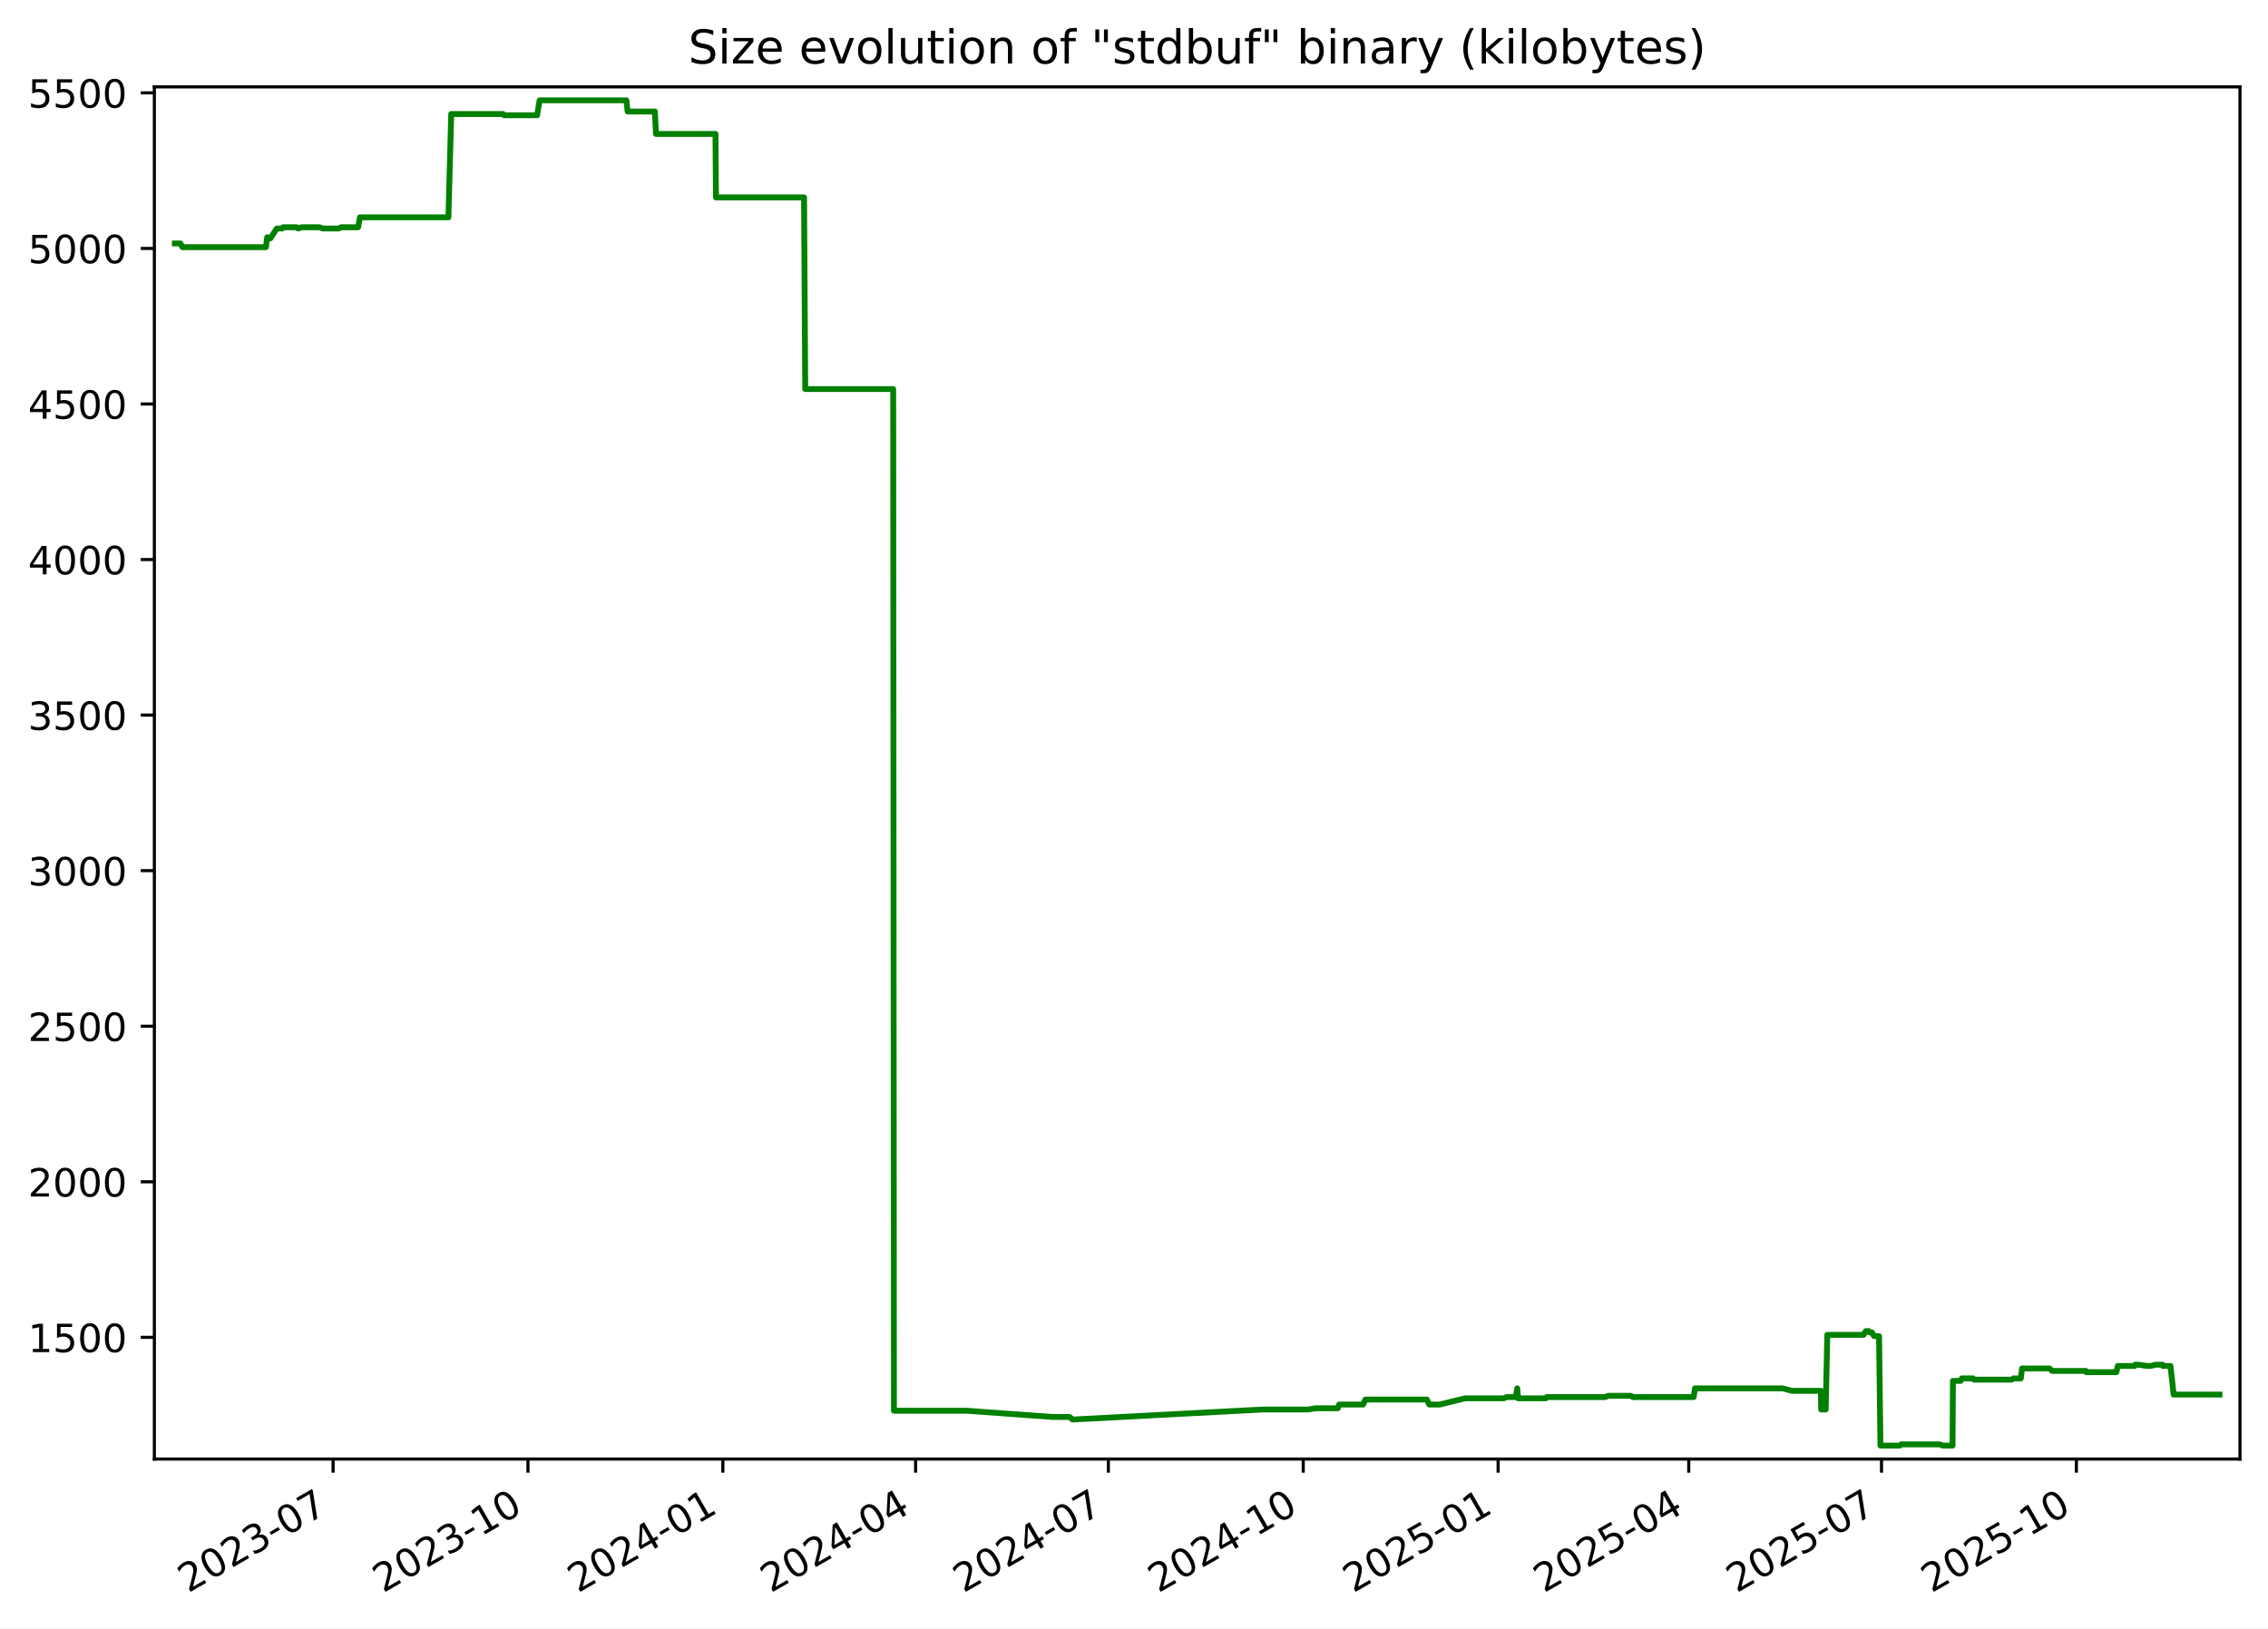
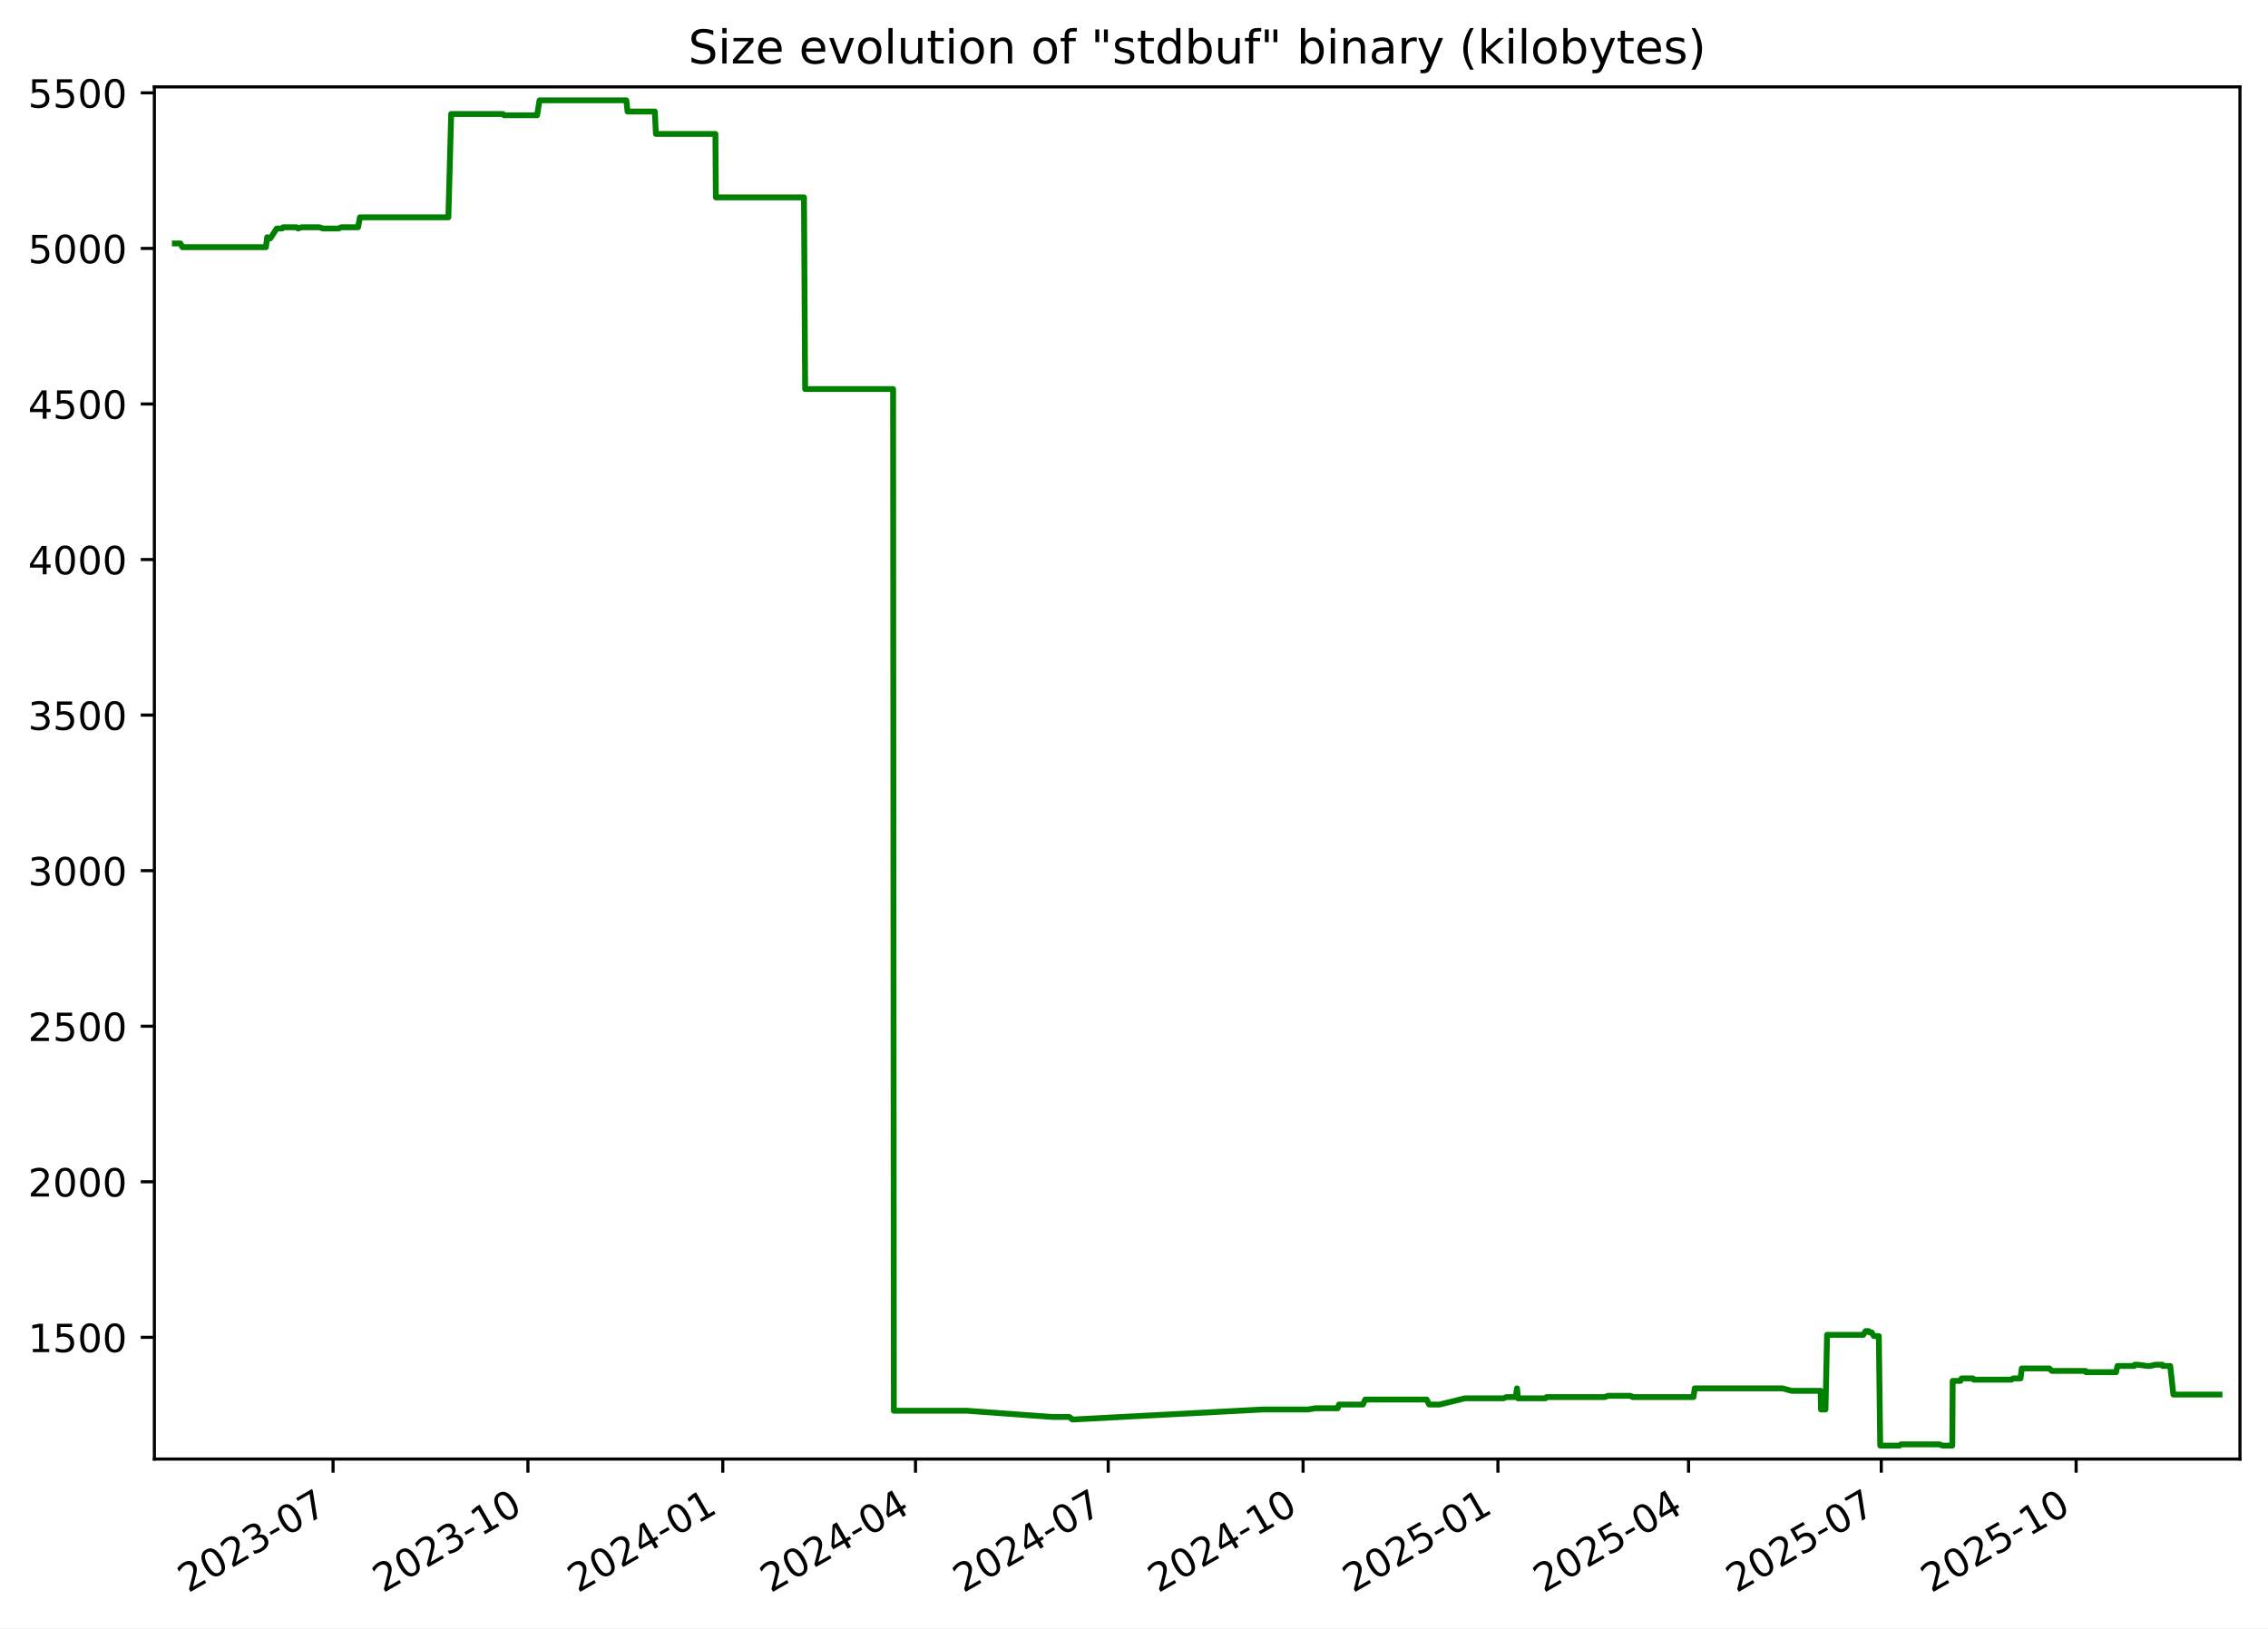
<svg xmlns="http://www.w3.org/2000/svg" xmlns:xlink="http://www.w3.org/1999/xlink" width="582.53pt" height="418.303pt" viewBox="0 0 582.53 418.303" version="1.1">
  <defs>
    <style type="text/css">*{stroke-linejoin: round; stroke-linecap: butt}</style>
  </defs>
  <g id="figure_1">
    <g id="patch_1">
      <path d="M -0 418.303  L 582.53 418.303  L 582.53 0  L -0 0  z " style="fill: #ffffff" />
    </g>
    <g id="axes_1">
      <g id="patch_2">
        <path d="M 39.65 374.83  L 575.33 374.83  L 575.33 22.318  L 39.65 22.318  z " style="fill: #ffffff" />
      </g>
      <g id="matplotlib.axis_1">
        <g id="xtick_1">
          <g id="line2d_1">
            <defs>
-               <path id="mfcc7ca13b1" d="M 0 0  L 0 3.5  " style="stroke: #000000; stroke-width: 0.8" />
+               <path id="meea0f7912a" d="M 0 0  L 0 3.5  " style="stroke: #000000; stroke-width: 0.8" />
            </defs>
            <g>
-               <use xlink:href="#mfcc7ca13b1" x="85.554" y="374.83" style="stroke: #000000; stroke-width: 0.8" />
+               <use xlink:href="#meea0f7912a" x="85.549" y="374.83" style="stroke: #000000; stroke-width: 0.8" />
            </g>
          </g>
          <g id="text_1">
-             <g transform="translate(48.3293 409.302) rotate(-30) scale(0.1 -0.1)">
+             <g transform="translate(48.32377 409.302) rotate(-30) scale(0.1 -0.1)">
              <defs>
                <path id="DejaVuSans-32" d="M 1228 531  L 3431 531  L 3431 0  L 469 0  L 469 531  Q 828 903 1448 1529  Q 2069 2156 2228 2338  Q 2531 2678 2651 2914  Q 2772 3150 2772 3378  Q 2772 3750 2511 3984  Q 2250 4219 1831 4219  Q 1534 4219 1204 4116  Q 875 4013 500 3803  L 500 4441  Q 881 4594 1212 4672  Q 1544 4750 1819 4750  Q 2544 4750 2975 4387  Q 3406 4025 3406 3419  Q 3406 3131 3298 2873  Q 3191 2616 2906 2266  Q 2828 2175 2409 1742  Q 1991 1309 1228 531  z " transform="scale(0.015625)" />
                <path id="DejaVuSans-30" d="M 2034 4250  Q 1547 4250 1301 3770  Q 1056 3291 1056 2328  Q 1056 1369 1301 889  Q 1547 409 2034 409  Q 2525 409 2770 889  Q 3016 1369 3016 2328  Q 3016 3291 2770 3770  Q 2525 4250 2034 4250  z M 2034 4750  Q 2819 4750 3233 4129  Q 3647 3509 3647 2328  Q 3647 1150 3233 529  Q 2819 -91 2034 -91  Q 1250 -91 836 529  Q 422 1150 422 2328  Q 422 3509 836 4129  Q 1250 4750 2034 4750  z " transform="scale(0.015625)" />
                <path id="DejaVuSans-33" d="M 2597 2516  Q 3050 2419 3304 2112  Q 3559 1806 3559 1356  Q 3559 666 3084 287  Q 2609 -91 1734 -91  Q 1441 -91 1130 -33  Q 819 25 488 141  L 488 750  Q 750 597 1062 519  Q 1375 441 1716 441  Q 2309 441 2620 675  Q 2931 909 2931 1356  Q 2931 1769 2642 2001  Q 2353 2234 1838 2234  L 1294 2234  L 1294 2753  L 1863 2753  Q 2328 2753 2575 2939  Q 2822 3125 2822 3475  Q 2822 3834 2567 4026  Q 2313 4219 1838 4219  Q 1578 4219 1281 4162  Q 984 4106 628 3988  L 628 4550  Q 988 4650 1302 4700  Q 1616 4750 1894 4750  Q 2613 4750 3031 4423  Q 3450 4097 3450 3541  Q 3450 3153 3228 2886  Q 3006 2619 2597 2516  z " transform="scale(0.015625)" />
                <path id="DejaVuSans-2d" d="M 313 2009  L 1997 2009  L 1997 1497  L 313 1497  L 313 2009  z " transform="scale(0.015625)" />
                <path id="DejaVuSans-37" d="M 525 4666  L 3525 4666  L 3525 4397  L 1831 0  L 1172 0  L 2766 4134  L 525 4134  L 525 4666  z " transform="scale(0.015625)" />
              </defs>
              <use xlink:href="#DejaVuSans-32" />
              <use xlink:href="#DejaVuSans-30" x="63.623" />
              <use xlink:href="#DejaVuSans-32" x="127.246" />
              <use xlink:href="#DejaVuSans-33" x="190.869" />
              <use xlink:href="#DejaVuSans-2d" x="254.492" />
              <use xlink:href="#DejaVuSans-30" x="290.576" />
              <use xlink:href="#DejaVuSans-37" x="354.199" />
            </g>
          </g>
        </g>
        <g id="xtick_2">
          <g id="line2d_2">
            <g>
-               <use xlink:href="#mfcc7ca13b1" x="135.607" y="374.83" style="stroke: #000000; stroke-width: 0.8" />
+               <use xlink:href="#meea0f7912a" x="135.595" y="374.83" style="stroke: #000000; stroke-width: 0.8" />
            </g>
          </g>
          <g id="text_2">
-             <g transform="translate(98.38266 409.302) rotate(-30) scale(0.1 -0.1)">
+             <g transform="translate(98.37034 409.302) rotate(-30) scale(0.1 -0.1)">
              <defs>
                <path id="DejaVuSans-31" d="M 794 531  L 1825 531  L 1825 4091  L 703 3866  L 703 4441  L 1819 4666  L 2450 4666  L 2450 531  L 3481 531  L 3481 0  L 794 0  L 794 531  z " transform="scale(0.015625)" />
              </defs>
              <use xlink:href="#DejaVuSans-32" />
              <use xlink:href="#DejaVuSans-30" x="63.623" />
              <use xlink:href="#DejaVuSans-32" x="127.246" />
              <use xlink:href="#DejaVuSans-33" x="190.869" />
              <use xlink:href="#DejaVuSans-2d" x="254.492" />
              <use xlink:href="#DejaVuSans-31" x="290.576" />
              <use xlink:href="#DejaVuSans-30" x="354.199" />
            </g>
          </g>
        </g>
        <g id="xtick_3">
          <g id="line2d_3">
            <g>
-               <use xlink:href="#mfcc7ca13b1" x="185.661" y="374.83" style="stroke: #000000; stroke-width: 0.8" />
+               <use xlink:href="#meea0f7912a" x="185.642" y="374.83" style="stroke: #000000; stroke-width: 0.8" />
            </g>
          </g>
          <g id="text_3">
-             <g transform="translate(148.436 409.302) rotate(-30) scale(0.1 -0.1)">
+             <g transform="translate(148.4169 409.302) rotate(-30) scale(0.1 -0.1)">
              <defs>
                <path id="DejaVuSans-34" d="M 2419 4116  L 825 1625  L 2419 1625  L 2419 4116  z M 2253 4666  L 3047 4666  L 3047 1625  L 3713 1625  L 3713 1100  L 3047 1100  L 3047 0  L 2419 0  L 2419 1100  L 313 1100  L 313 1709  L 2253 4666  z " transform="scale(0.015625)" />
              </defs>
              <use xlink:href="#DejaVuSans-32" />
              <use xlink:href="#DejaVuSans-30" x="63.623" />
              <use xlink:href="#DejaVuSans-32" x="127.246" />
              <use xlink:href="#DejaVuSans-34" x="190.869" />
              <use xlink:href="#DejaVuSans-2d" x="254.492" />
              <use xlink:href="#DejaVuSans-30" x="290.576" />
              <use xlink:href="#DejaVuSans-31" x="354.199" />
            </g>
          </g>
        </g>
        <g id="xtick_4">
          <g id="line2d_4">
            <g>
-               <use xlink:href="#mfcc7ca13b1" x="235.17" y="374.83" style="stroke: #000000; stroke-width: 0.8" />
+               <use xlink:href="#meea0f7912a" x="235.144" y="374.83" style="stroke: #000000; stroke-width: 0.8" />
            </g>
          </g>
          <g id="text_4">
-             <g transform="translate(197.9453 409.302) rotate(-30) scale(0.1 -0.1)">
+             <g transform="translate(197.9195 409.302) rotate(-30) scale(0.1 -0.1)">
              <use xlink:href="#DejaVuSans-32" />
              <use xlink:href="#DejaVuSans-30" x="63.623" />
              <use xlink:href="#DejaVuSans-32" x="127.246" />
              <use xlink:href="#DejaVuSans-34" x="190.869" />
              <use xlink:href="#DejaVuSans-2d" x="254.492" />
              <use xlink:href="#DejaVuSans-30" x="290.576" />
              <use xlink:href="#DejaVuSans-34" x="354.199" />
            </g>
          </g>
        </g>
        <g id="xtick_5">
          <g id="line2d_5">
            <g>
-               <use xlink:href="#mfcc7ca13b1" x="284.679" y="374.83" style="stroke: #000000; stroke-width: 0.8" />
+               <use xlink:href="#meea0f7912a" x="284.647" y="374.83" style="stroke: #000000; stroke-width: 0.8" />
            </g>
          </g>
          <g id="text_5">
-             <g transform="translate(247.4546 409.302) rotate(-30) scale(0.1 -0.1)">
+             <g transform="translate(247.4221 409.302) rotate(-30) scale(0.1 -0.1)">
              <use xlink:href="#DejaVuSans-32" />
              <use xlink:href="#DejaVuSans-30" x="63.623" />
              <use xlink:href="#DejaVuSans-32" x="127.246" />
              <use xlink:href="#DejaVuSans-34" x="190.869" />
              <use xlink:href="#DejaVuSans-2d" x="254.492" />
              <use xlink:href="#DejaVuSans-30" x="290.576" />
              <use xlink:href="#DejaVuSans-37" x="354.199" />
            </g>
          </g>
        </g>
        <g id="xtick_6">
          <g id="line2d_6">
            <g>
-               <use xlink:href="#mfcc7ca13b1" x="334.733" y="374.83" style="stroke: #000000; stroke-width: 0.8" />
+               <use xlink:href="#meea0f7912a" x="334.693" y="374.83" style="stroke: #000000; stroke-width: 0.8" />
            </g>
          </g>
          <g id="text_6">
-             <g transform="translate(297.508 409.302) rotate(-30) scale(0.1 -0.1)">
+             <g transform="translate(297.4686 409.302) rotate(-30) scale(0.1 -0.1)">
              <use xlink:href="#DejaVuSans-32" />
              <use xlink:href="#DejaVuSans-30" x="63.623" />
              <use xlink:href="#DejaVuSans-32" x="127.246" />
              <use xlink:href="#DejaVuSans-34" x="190.869" />
              <use xlink:href="#DejaVuSans-2d" x="254.492" />
              <use xlink:href="#DejaVuSans-31" x="290.576" />
              <use xlink:href="#DejaVuSans-30" x="354.199" />
            </g>
          </g>
        </g>
        <g id="xtick_7">
          <g id="line2d_7">
            <g>
-               <use xlink:href="#mfcc7ca13b1" x="384.786" y="374.83" style="stroke: #000000; stroke-width: 0.8" />
+               <use xlink:href="#meea0f7912a" x="384.74" y="374.83" style="stroke: #000000; stroke-width: 0.8" />
            </g>
          </g>
          <g id="text_7">
-             <g transform="translate(347.5614 409.302) rotate(-30) scale(0.1 -0.1)">
+             <g transform="translate(347.5152 409.302) rotate(-30) scale(0.1 -0.1)">
              <defs>
                <path id="DejaVuSans-35" d="M 691 4666  L 3169 4666  L 3169 4134  L 1269 4134  L 1269 2991  Q 1406 3038 1543 3061  Q 1681 3084 1819 3084  Q 2600 3084 3056 2656  Q 3513 2228 3513 1497  Q 3513 744 3044 326  Q 2575 -91 1722 -91  Q 1428 -91 1123 -41  Q 819 9 494 109  L 494 744  Q 775 591 1075 516  Q 1375 441 1709 441  Q 2250 441 2565 725  Q 2881 1009 2881 1497  Q 2881 1984 2565 2268  Q 2250 2553 1709 2553  Q 1456 2553 1204 2497  Q 953 2441 691 2322  L 691 4666  z " transform="scale(0.015625)" />
              </defs>
              <use xlink:href="#DejaVuSans-32" />
              <use xlink:href="#DejaVuSans-30" x="63.623" />
              <use xlink:href="#DejaVuSans-32" x="127.246" />
              <use xlink:href="#DejaVuSans-35" x="190.869" />
              <use xlink:href="#DejaVuSans-2d" x="254.492" />
              <use xlink:href="#DejaVuSans-30" x="290.576" />
              <use xlink:href="#DejaVuSans-31" x="354.199" />
            </g>
          </g>
        </g>
        <g id="xtick_8">
          <g id="line2d_8">
            <g>
-               <use xlink:href="#mfcc7ca13b1" x="433.751" y="374.83" style="stroke: #000000; stroke-width: 0.8" />
+               <use xlink:href="#meea0f7912a" x="433.699" y="374.83" style="stroke: #000000; stroke-width: 0.8" />
            </g>
          </g>
          <g id="text_8">
-             <g transform="translate(396.5266 409.302) rotate(-30) scale(0.1 -0.1)">
+             <g transform="translate(396.4738 409.302) rotate(-30) scale(0.1 -0.1)">
              <use xlink:href="#DejaVuSans-32" />
              <use xlink:href="#DejaVuSans-30" x="63.623" />
              <use xlink:href="#DejaVuSans-32" x="127.246" />
              <use xlink:href="#DejaVuSans-35" x="190.869" />
              <use xlink:href="#DejaVuSans-2d" x="254.492" />
              <use xlink:href="#DejaVuSans-30" x="290.576" />
              <use xlink:href="#DejaVuSans-34" x="354.199" />
            </g>
          </g>
        </g>
        <g id="xtick_9">
          <g id="line2d_9">
            <g>
-               <use xlink:href="#mfcc7ca13b1" x="483.261" y="374.83" style="stroke: #000000; stroke-width: 0.8" />
+               <use xlink:href="#meea0f7912a" x="483.201" y="374.83" style="stroke: #000000; stroke-width: 0.8" />
            </g>
          </g>
          <g id="text_9">
-             <g transform="translate(446.0359 409.302) rotate(-30) scale(0.1 -0.1)">
+             <g transform="translate(445.9764 409.302) rotate(-30) scale(0.1 -0.1)">
              <use xlink:href="#DejaVuSans-32" />
              <use xlink:href="#DejaVuSans-30" x="63.623" />
              <use xlink:href="#DejaVuSans-32" x="127.246" />
              <use xlink:href="#DejaVuSans-35" x="190.869" />
              <use xlink:href="#DejaVuSans-2d" x="254.492" />
              <use xlink:href="#DejaVuSans-30" x="290.576" />
              <use xlink:href="#DejaVuSans-37" x="354.199" />
            </g>
          </g>
        </g>
        <g id="xtick_10">
          <g id="line2d_10">
            <g>
-               <use xlink:href="#mfcc7ca13b1" x="533.314" y="374.83" style="stroke: #000000; stroke-width: 0.8" />
+               <use xlink:href="#meea0f7912a" x="533.248" y="374.83" style="stroke: #000000; stroke-width: 0.8" />
            </g>
          </g>
          <g id="text_10">
-             <g transform="translate(496.0893 409.302) rotate(-30) scale(0.1 -0.1)">
+             <g transform="translate(496.023 409.302) rotate(-30) scale(0.1 -0.1)">
              <use xlink:href="#DejaVuSans-32" />
              <use xlink:href="#DejaVuSans-30" x="63.623" />
              <use xlink:href="#DejaVuSans-32" x="127.246" />
              <use xlink:href="#DejaVuSans-35" x="190.869" />
              <use xlink:href="#DejaVuSans-2d" x="254.492" />
              <use xlink:href="#DejaVuSans-31" x="290.576" />
              <use xlink:href="#DejaVuSans-30" x="354.199" />
            </g>
          </g>
        </g>
      </g>
      <g id="matplotlib.axis_2">
        <g id="ytick_1">
          <g id="line2d_11">
            <defs>
-               <path id="m0107648652" d="M 0 0  L -3.5 0  " style="stroke: #000000; stroke-width: 0.8" />
+               <path id="madf8f9ac7b" d="M 0 0  L -3.5 0  " style="stroke: #000000; stroke-width: 0.8" />
            </defs>
            <g>
-               <use xlink:href="#m0107648652" x="39.65" y="343.56" style="stroke: #000000; stroke-width: 0.8" />
+               <use xlink:href="#madf8f9ac7b" x="39.65" y="343.56" style="stroke: #000000; stroke-width: 0.8" />
            </g>
          </g>
          <g id="text_11">
            <g transform="translate(7.2 347.3591) scale(0.1 -0.1)">
              <use xlink:href="#DejaVuSans-31" />
              <use xlink:href="#DejaVuSans-35" x="63.623" />
              <use xlink:href="#DejaVuSans-30" x="127.246" />
              <use xlink:href="#DejaVuSans-30" x="190.869" />
            </g>
          </g>
        </g>
        <g id="ytick_2">
          <g id="line2d_12">
            <g>
-               <use xlink:href="#m0107648652" x="39.65" y="303.597" style="stroke: #000000; stroke-width: 0.8" />
+               <use xlink:href="#madf8f9ac7b" x="39.65" y="303.597" style="stroke: #000000; stroke-width: 0.8" />
            </g>
          </g>
          <g id="text_12">
            <g transform="translate(7.2 307.3961) scale(0.1 -0.1)">
              <use xlink:href="#DejaVuSans-32" />
              <use xlink:href="#DejaVuSans-30" x="63.623" />
              <use xlink:href="#DejaVuSans-30" x="127.246" />
              <use xlink:href="#DejaVuSans-30" x="190.869" />
            </g>
          </g>
        </g>
        <g id="ytick_3">
          <g id="line2d_13">
            <g>
-               <use xlink:href="#m0107648652" x="39.65" y="263.634" style="stroke: #000000; stroke-width: 0.8" />
+               <use xlink:href="#madf8f9ac7b" x="39.65" y="263.634" style="stroke: #000000; stroke-width: 0.8" />
            </g>
          </g>
          <g id="text_13">
            <g transform="translate(7.2 267.4331) scale(0.1 -0.1)">
              <use xlink:href="#DejaVuSans-32" />
              <use xlink:href="#DejaVuSans-35" x="63.623" />
              <use xlink:href="#DejaVuSans-30" x="127.246" />
              <use xlink:href="#DejaVuSans-30" x="190.869" />
            </g>
          </g>
        </g>
        <g id="ytick_4">
          <g id="line2d_14">
            <g>
-               <use xlink:href="#m0107648652" x="39.65" y="223.671" style="stroke: #000000; stroke-width: 0.8" />
+               <use xlink:href="#madf8f9ac7b" x="39.65" y="223.671" style="stroke: #000000; stroke-width: 0.8" />
            </g>
          </g>
          <g id="text_14">
            <g transform="translate(7.2 227.4701) scale(0.1 -0.1)">
              <use xlink:href="#DejaVuSans-33" />
              <use xlink:href="#DejaVuSans-30" x="63.623" />
              <use xlink:href="#DejaVuSans-30" x="127.246" />
              <use xlink:href="#DejaVuSans-30" x="190.869" />
            </g>
          </g>
        </g>
        <g id="ytick_5">
          <g id="line2d_15">
            <g>
-               <use xlink:href="#m0107648652" x="39.65" y="183.708" style="stroke: #000000; stroke-width: 0.8" />
+               <use xlink:href="#madf8f9ac7b" x="39.65" y="183.708" style="stroke: #000000; stroke-width: 0.8" />
            </g>
          </g>
          <g id="text_15">
            <g transform="translate(7.2 187.5071) scale(0.1 -0.1)">
              <use xlink:href="#DejaVuSans-33" />
              <use xlink:href="#DejaVuSans-35" x="63.623" />
              <use xlink:href="#DejaVuSans-30" x="127.246" />
              <use xlink:href="#DejaVuSans-30" x="190.869" />
            </g>
          </g>
        </g>
        <g id="ytick_6">
          <g id="line2d_16">
            <g>
-               <use xlink:href="#m0107648652" x="39.65" y="143.745" style="stroke: #000000; stroke-width: 0.8" />
+               <use xlink:href="#madf8f9ac7b" x="39.65" y="143.745" style="stroke: #000000; stroke-width: 0.8" />
            </g>
          </g>
          <g id="text_16">
            <g transform="translate(7.2 147.5441) scale(0.1 -0.1)">
              <use xlink:href="#DejaVuSans-34" />
              <use xlink:href="#DejaVuSans-30" x="63.623" />
              <use xlink:href="#DejaVuSans-30" x="127.246" />
              <use xlink:href="#DejaVuSans-30" x="190.869" />
            </g>
          </g>
        </g>
        <g id="ytick_7">
          <g id="line2d_17">
            <g>
-               <use xlink:href="#m0107648652" x="39.65" y="103.782" style="stroke: #000000; stroke-width: 0.8" />
+               <use xlink:href="#madf8f9ac7b" x="39.65" y="103.782" style="stroke: #000000; stroke-width: 0.8" />
            </g>
          </g>
          <g id="text_17">
            <g transform="translate(7.2 107.5811) scale(0.1 -0.1)">
              <use xlink:href="#DejaVuSans-34" />
              <use xlink:href="#DejaVuSans-35" x="63.623" />
              <use xlink:href="#DejaVuSans-30" x="127.246" />
              <use xlink:href="#DejaVuSans-30" x="190.869" />
            </g>
          </g>
        </g>
        <g id="ytick_8">
          <g id="line2d_18">
            <g>
-               <use xlink:href="#m0107648652" x="39.65" y="63.819" style="stroke: #000000; stroke-width: 0.8" />
+               <use xlink:href="#madf8f9ac7b" x="39.65" y="63.819" style="stroke: #000000; stroke-width: 0.8" />
            </g>
          </g>
          <g id="text_18">
            <g transform="translate(7.2 67.61812) scale(0.1 -0.1)">
              <use xlink:href="#DejaVuSans-35" />
              <use xlink:href="#DejaVuSans-30" x="63.623" />
              <use xlink:href="#DejaVuSans-30" x="127.246" />
              <use xlink:href="#DejaVuSans-30" x="190.869" />
            </g>
          </g>
        </g>
        <g id="ytick_9">
          <g id="line2d_19">
            <g>
-               <use xlink:href="#m0107648652" x="39.65" y="23.856" style="stroke: #000000; stroke-width: 0.8" />
+               <use xlink:href="#madf8f9ac7b" x="39.65" y="23.856" style="stroke: #000000; stroke-width: 0.8" />
            </g>
          </g>
          <g id="text_19">
            <g transform="translate(7.2 27.65512) scale(0.1 -0.1)">
              <use xlink:href="#DejaVuSans-35" />
              <use xlink:href="#DejaVuSans-35" x="63.623" />
              <use xlink:href="#DejaVuSans-30" x="127.246" />
              <use xlink:href="#DejaVuSans-30" x="190.869" />
            </g>
          </g>
        </g>
      </g>
      <g id="line2d_20">
-         <path d="M 44.902 62.54  L 46.342 62.54  L 46.846 63.499  L 68.304 63.499  L 68.622 60.942  L 69.207 61.261  L 69.4 61.261  L 71.095 58.704  L 72.453 58.704  L 72.708 58.384  L 76.187 58.384  L 76.579 58.704  L 77.417 58.384  L 82.041 58.384  L 82.944 58.704  L 86.98 58.704  L 87.611 58.384  L 91.979 58.384  L 92.453 55.826  L 115.177 55.826  L 115.894 29.291  L 129.196 29.291  L 129.502 29.611  L 137.963 29.611  L 138.594 25.774  L 160.889 25.774  L 161.2 28.651  L 168.209 28.651  L 168.484 34.406  L 183.773 34.406  L 183.89 50.711  L 206.517 50.711  L 206.823 99.945  L 229.414 99.945  L 229.607 362.422  L 248.38 362.422  L 270.431 364.021  L 274.699 364.021  L 275.465 364.66  L 275.797 364.66  L 324.3 362.103  L 335.987 362.103  L 337.835 361.783  L 343.632 361.783  L 343.948 360.824  L 350.107 360.824  L 350.695 359.545  L 366.48 359.545  L 367.118 360.824  L 369.797 360.824  L 376.298 359.225  L 386.232 359.225  L 386.947 358.906  L 389.332 358.906  L 389.695 356.668  L 389.923 359.225  L 396.984 359.225  L 397.275 358.906  L 412.276 358.906  L 413.031 358.586  L 418.865 358.586  L 419.377 358.906  L 435.024 358.906  L 435.344 356.668  L 457.866 356.668  L 460.243 357.307  L 467.686 357.307  L 467.77 362.103  L 468.925 362.103  L 469.338 342.92  L 478.658 342.92  L 479.233 341.961  L 479.982 341.961  L 480.192 342.281  L 480.797 342.281  L 481.353 343.24  L 482.634 343.24  L 482.987 371.374  L 487.946 371.374  L 488.32 371.054  L 498.23 371.054  L 498.954 371.374  L 501.507 371.374  L 501.604 354.75  L 503.596 354.75  L 503.883 354.11  L 506.802 354.11  L 506.988 354.43  L 516.722 354.43  L 517.134 354.11  L 519.034 354.11  L 519.357 351.552  L 526.418 351.552  L 527.093 352.192  L 535.765 352.192  L 535.849 352.512  L 543.587 352.512  L 543.94 350.913  L 548.289 350.913  L 548.372 350.593  L 549.178 350.593  L 551.498 350.913  L 552.337 350.913  L 553.715 350.593  L 555.454 350.593  L 555.537 350.913  L 557.483 350.913  L 558.297 358.266  L 570.078 358.266  L 570.078 358.266  " clip-path="url(#pa557bd3a17)" style="fill: none; stroke: #008000; stroke-width: 1.5; stroke-linecap: square" />
+         <path d="M 44.902 62.54  L 46.342 62.54  L 46.846 63.499  L 68.3 63.499  L 68.619 60.942  L 69.203 61.261  L 69.396 61.261  L 71.092 58.704  L 72.449 58.704  L 72.704 58.384  L 76.183 58.384  L 76.575 58.704  L 77.412 58.384  L 82.036 58.384  L 82.939 58.704  L 86.974 58.704  L 87.605 58.384  L 91.973 58.384  L 92.447 55.826  L 115.168 55.826  L 115.884 29.291  L 129.184 29.291  L 129.49 29.611  L 137.951 29.611  L 138.582 25.774  L 160.873 25.774  L 161.185 28.651  L 168.193 28.651  L 168.467 34.406  L 183.754 34.406  L 183.871 50.711  L 206.496 50.711  L 206.801 99.945  L 229.389 99.945  L 229.582 362.422  L 248.353 362.422  L 270.401 364.021  L 274.668 364.021  L 275.434 364.66  L 275.765 364.66  L 324.262 362.103  L 335.947 362.103  L 337.795 361.783  L 343.591 361.783  L 343.908 360.824  L 350.066 360.824  L 350.654 359.545  L 366.436 359.545  L 367.075 360.824  L 369.753 360.824  L 376.253 359.225  L 386.186 359.225  L 386.901 358.906  L 389.285 358.906  L 389.648 356.668  L 389.876 359.225  L 396.936 359.225  L 397.227 358.906  L 412.227 358.906  L 412.981 358.586  L 418.814 358.586  L 419.326 358.906  L 434.971 358.906  L 435.291 356.668  L 457.81 356.668  L 460.187 357.307  L 467.628 357.307  L 467.713 362.103  L 468.868 362.103  L 469.281 342.92  L 478.599 342.92  L 479.174 341.961  L 479.923 341.961  L 480.133 342.281  L 480.738 342.281  L 481.294 343.24  L 482.574 343.24  L 482.927 371.374  L 487.886 371.374  L 488.26 371.054  L 498.168 371.054  L 498.892 371.374  L 501.445 371.374  L 501.542 354.75  L 503.534 354.75  L 503.821 354.11  L 506.739 354.11  L 506.925 354.43  L 516.658 354.43  L 517.07 354.11  L 518.969 354.11  L 519.293 351.552  L 526.352 351.552  L 527.027 352.192  L 535.698 352.192  L 535.782 352.512  L 543.52 352.512  L 543.872 350.913  L 548.221 350.913  L 548.303 350.593  L 549.11 350.593  L 551.429 350.913  L 552.268 350.913  L 553.646 350.593  L 555.384 350.593  L 555.468 350.913  L 557.413 350.913  L 558.227 358.266  L 570.078 358.266  L 570.078 358.266  " clip-path="url(#pf133199261)" style="fill: none; stroke: #008000; stroke-width: 1.5; stroke-linecap: square" />
      </g>
      <g id="patch_3">
        <path d="M 39.65 374.83  L 39.65 22.318  " style="fill: none; stroke: #000000; stroke-width: 0.8; stroke-linejoin: miter; stroke-linecap: square" />
      </g>
      <g id="patch_4">
        <path d="M 575.33 374.83  L 575.33 22.318  " style="fill: none; stroke: #000000; stroke-width: 0.8; stroke-linejoin: miter; stroke-linecap: square" />
      </g>
      <g id="patch_5">
        <path d="M 39.65 374.83  L 575.33 374.83  " style="fill: none; stroke: #000000; stroke-width: 0.8; stroke-linejoin: miter; stroke-linecap: square" />
      </g>
      <g id="patch_6">
        <path d="M 39.65 22.318  L 575.33 22.318  " style="fill: none; stroke: #000000; stroke-width: 0.8; stroke-linejoin: miter; stroke-linecap: square" />
      </g>
      <g id="text_20">
        <g transform="translate(176.7837 16.31812) scale(0.12 -0.12)">
          <defs>
            <path id="DejaVuSans-53" d="M 3425 4513  L 3425 3897  Q 3066 4069 2747 4153  Q 2428 4238 2131 4238  Q 1616 4238 1336 4038  Q 1056 3838 1056 3469  Q 1056 3159 1242 3001  Q 1428 2844 1947 2747  L 2328 2669  Q 3034 2534 3370 2195  Q 3706 1856 3706 1288  Q 3706 609 3251 259  Q 2797 -91 1919 -91  Q 1588 -91 1214 -16  Q 841 59 441 206  L 441 856  Q 825 641 1194 531  Q 1563 422 1919 422  Q 2459 422 2753 634  Q 3047 847 3047 1241  Q 3047 1584 2836 1778  Q 2625 1972 2144 2069  L 1759 2144  Q 1053 2284 737 2584  Q 422 2884 422 3419  Q 422 4038 858 4394  Q 1294 4750 2059 4750  Q 2388 4750 2728 4690  Q 3069 4631 3425 4513  z " transform="scale(0.015625)" />
            <path id="DejaVuSans-69" d="M 603 3500  L 1178 3500  L 1178 0  L 603 0  L 603 3500  z M 603 4863  L 1178 4863  L 1178 4134  L 603 4134  L 603 4863  z " transform="scale(0.015625)" />
            <path id="DejaVuSans-7a" d="M 353 3500  L 3084 3500  L 3084 2975  L 922 459  L 3084 459  L 3084 0  L 275 0  L 275 525  L 2438 3041  L 353 3041  L 353 3500  z " transform="scale(0.015625)" />
            <path id="DejaVuSans-65" d="M 3597 1894  L 3597 1613  L 953 1613  Q 991 1019 1311 708  Q 1631 397 2203 397  Q 2534 397 2845 478  Q 3156 559 3463 722  L 3463 178  Q 3153 47 2828 -22  Q 2503 -91 2169 -91  Q 1331 -91 842 396  Q 353 884 353 1716  Q 353 2575 817 3079  Q 1281 3584 2069 3584  Q 2775 3584 3186 3129  Q 3597 2675 3597 1894  z M 3022 2063  Q 3016 2534 2758 2815  Q 2500 3097 2075 3097  Q 1594 3097 1305 2825  Q 1016 2553 972 2059  L 3022 2063  z " transform="scale(0.015625)" />
            <path id="DejaVuSans-20" transform="scale(0.015625)" />
            <path id="DejaVuSans-76" d="M 191 3500  L 800 3500  L 1894 563  L 2988 3500  L 3597 3500  L 2284 0  L 1503 0  L 191 3500  z " transform="scale(0.015625)" />
            <path id="DejaVuSans-6f" d="M 1959 3097  Q 1497 3097 1228 2736  Q 959 2375 959 1747  Q 959 1119 1226 758  Q 1494 397 1959 397  Q 2419 397 2687 759  Q 2956 1122 2956 1747  Q 2956 2369 2687 2733  Q 2419 3097 1959 3097  z M 1959 3584  Q 2709 3584 3137 3096  Q 3566 2609 3566 1747  Q 3566 888 3137 398  Q 2709 -91 1959 -91  Q 1206 -91 779 398  Q 353 888 353 1747  Q 353 2609 779 3096  Q 1206 3584 1959 3584  z " transform="scale(0.015625)" />
            <path id="DejaVuSans-6c" d="M 603 4863  L 1178 4863  L 1178 0  L 603 0  L 603 4863  z " transform="scale(0.015625)" />
            <path id="DejaVuSans-75" d="M 544 1381  L 544 3500  L 1119 3500  L 1119 1403  Q 1119 906 1312 657  Q 1506 409 1894 409  Q 2359 409 2629 706  Q 2900 1003 2900 1516  L 2900 3500  L 3475 3500  L 3475 0  L 2900 0  L 2900 538  Q 2691 219 2414 64  Q 2138 -91 1772 -91  Q 1169 -91 856 284  Q 544 659 544 1381  z M 1991 3584  L 1991 3584  z " transform="scale(0.015625)" />
            <path id="DejaVuSans-74" d="M 1172 4494  L 1172 3500  L 2356 3500  L 2356 3053  L 1172 3053  L 1172 1153  Q 1172 725 1289 603  Q 1406 481 1766 481  L 2356 481  L 2356 0  L 1766 0  Q 1100 0 847 248  Q 594 497 594 1153  L 594 3053  L 172 3053  L 172 3500  L 594 3500  L 594 4494  L 1172 4494  z " transform="scale(0.015625)" />
            <path id="DejaVuSans-6e" d="M 3513 2113  L 3513 0  L 2938 0  L 2938 2094  Q 2938 2591 2744 2837  Q 2550 3084 2163 3084  Q 1697 3084 1428 2787  Q 1159 2491 1159 1978  L 1159 0  L 581 0  L 581 3500  L 1159 3500  L 1159 2956  Q 1366 3272 1645 3428  Q 1925 3584 2291 3584  Q 2894 3584 3203 3211  Q 3513 2838 3513 2113  z " transform="scale(0.015625)" />
            <path id="DejaVuSans-66" d="M 2375 4863  L 2375 4384  L 1825 4384  Q 1516 4384 1395 4259  Q 1275 4134 1275 3809  L 1275 3500  L 2222 3500  L 2222 3053  L 1275 3053  L 1275 0  L 697 0  L 697 3053  L 147 3053  L 147 3500  L 697 3500  L 697 3744  Q 697 4328 969 4595  Q 1241 4863 1831 4863  L 2375 4863  z " transform="scale(0.015625)" />
            <path id="DejaVuSans-22" d="M 1147 4666  L 1147 2931  L 616 2931  L 616 4666  L 1147 4666  z M 2328 4666  L 2328 2931  L 1797 2931  L 1797 4666  L 2328 4666  z " transform="scale(0.015625)" />
            <path id="DejaVuSans-73" d="M 2834 3397  L 2834 2853  Q 2591 2978 2328 3040  Q 2066 3103 1784 3103  Q 1356 3103 1142 2972  Q 928 2841 928 2578  Q 928 2378 1081 2264  Q 1234 2150 1697 2047  L 1894 2003  Q 2506 1872 2764 1633  Q 3022 1394 3022 966  Q 3022 478 2636 193  Q 2250 -91 1575 -91  Q 1294 -91 989 -36  Q 684 19 347 128  L 347 722  Q 666 556 975 473  Q 1284 391 1588 391  Q 1994 391 2212 530  Q 2431 669 2431 922  Q 2431 1156 2273 1281  Q 2116 1406 1581 1522  L 1381 1569  Q 847 1681 609 1914  Q 372 2147 372 2553  Q 372 3047 722 3315  Q 1072 3584 1716 3584  Q 2034 3584 2315 3537  Q 2597 3491 2834 3397  z " transform="scale(0.015625)" />
            <path id="DejaVuSans-64" d="M 2906 2969  L 2906 4863  L 3481 4863  L 3481 0  L 2906 0  L 2906 525  Q 2725 213 2448 61  Q 2172 -91 1784 -91  Q 1150 -91 751 415  Q 353 922 353 1747  Q 353 2572 751 3078  Q 1150 3584 1784 3584  Q 2172 3584 2448 3432  Q 2725 3281 2906 2969  z M 947 1747  Q 947 1113 1208 752  Q 1469 391 1925 391  Q 2381 391 2643 752  Q 2906 1113 2906 1747  Q 2906 2381 2643 2742  Q 2381 3103 1925 3103  Q 1469 3103 1208 2742  Q 947 2381 947 1747  z " transform="scale(0.015625)" />
            <path id="DejaVuSans-62" d="M 3116 1747  Q 3116 2381 2855 2742  Q 2594 3103 2138 3103  Q 1681 3103 1420 2742  Q 1159 2381 1159 1747  Q 1159 1113 1420 752  Q 1681 391 2138 391  Q 2594 391 2855 752  Q 3116 1113 3116 1747  z M 1159 2969  Q 1341 3281 1617 3432  Q 1894 3584 2278 3584  Q 2916 3584 3314 3078  Q 3713 2572 3713 1747  Q 3713 922 3314 415  Q 2916 -91 2278 -91  Q 1894 -91 1617 61  Q 1341 213 1159 525  L 1159 0  L 581 0  L 581 4863  L 1159 4863  L 1159 2969  z " transform="scale(0.015625)" />
            <path id="DejaVuSans-61" d="M 2194 1759  Q 1497 1759 1228 1600  Q 959 1441 959 1056  Q 959 750 1161 570  Q 1363 391 1709 391  Q 2188 391 2477 730  Q 2766 1069 2766 1631  L 2766 1759  L 2194 1759  z M 3341 1997  L 3341 0  L 2766 0  L 2766 531  Q 2569 213 2275 61  Q 1981 -91 1556 -91  Q 1019 -91 701 211  Q 384 513 384 1019  Q 384 1609 779 1909  Q 1175 2209 1959 2209  L 2766 2209  L 2766 2266  Q 2766 2663 2505 2880  Q 2244 3097 1772 3097  Q 1472 3097 1187 3025  Q 903 2953 641 2809  L 641 3341  Q 956 3463 1253 3523  Q 1550 3584 1831 3584  Q 2591 3584 2966 3190  Q 3341 2797 3341 1997  z " transform="scale(0.015625)" />
            <path id="DejaVuSans-72" d="M 2631 2963  Q 2534 3019 2420 3045  Q 2306 3072 2169 3072  Q 1681 3072 1420 2755  Q 1159 2438 1159 1844  L 1159 0  L 581 0  L 581 3500  L 1159 3500  L 1159 2956  Q 1341 3275 1631 3429  Q 1922 3584 2338 3584  Q 2397 3584 2469 3576  Q 2541 3569 2628 3553  L 2631 2963  z " transform="scale(0.015625)" />
            <path id="DejaVuSans-79" d="M 2059 -325  Q 1816 -950 1584 -1140  Q 1353 -1331 966 -1331  L 506 -1331  L 506 -850  L 844 -850  Q 1081 -850 1212 -737  Q 1344 -625 1503 -206  L 1606 56  L 191 3500  L 800 3500  L 1894 763  L 2988 3500  L 3597 3500  L 2059 -325  z " transform="scale(0.015625)" />
            <path id="DejaVuSans-28" d="M 1984 4856  Q 1566 4138 1362 3434  Q 1159 2731 1159 2009  Q 1159 1288 1364 580  Q 1569 -128 1984 -844  L 1484 -844  Q 1016 -109 783 600  Q 550 1309 550 2009  Q 550 2706 781 3412  Q 1013 4119 1484 4856  L 1984 4856  z " transform="scale(0.015625)" />
            <path id="DejaVuSans-6b" d="M 581 4863  L 1159 4863  L 1159 1991  L 2875 3500  L 3609 3500  L 1753 1863  L 3688 0  L 2938 0  L 1159 1709  L 1159 0  L 581 0  L 581 4863  z " transform="scale(0.015625)" />
            <path id="DejaVuSans-29" d="M 513 4856  L 1013 4856  Q 1481 4119 1714 3412  Q 1947 2706 1947 2009  Q 1947 1309 1714 600  Q 1481 -109 1013 -844  L 513 -844  Q 928 -128 1133 580  Q 1338 1288 1338 2009  Q 1338 2731 1133 3434  Q 928 4138 513 4856  z " transform="scale(0.015625)" />
          </defs>
          <use xlink:href="#DejaVuSans-53" />
          <use xlink:href="#DejaVuSans-69" x="63.477" />
          <use xlink:href="#DejaVuSans-7a" x="91.26" />
          <use xlink:href="#DejaVuSans-65" x="143.75" />
          <use xlink:href="#DejaVuSans-20" x="205.273" />
          <use xlink:href="#DejaVuSans-65" x="237.061" />
          <use xlink:href="#DejaVuSans-76" x="298.584" />
          <use xlink:href="#DejaVuSans-6f" x="357.764" />
          <use xlink:href="#DejaVuSans-6c" x="418.945" />
          <use xlink:href="#DejaVuSans-75" x="446.729" />
          <use xlink:href="#DejaVuSans-74" x="510.107" />
          <use xlink:href="#DejaVuSans-69" x="549.316" />
          <use xlink:href="#DejaVuSans-6f" x="577.1" />
          <use xlink:href="#DejaVuSans-6e" x="638.281" />
          <use xlink:href="#DejaVuSans-20" x="701.66" />
          <use xlink:href="#DejaVuSans-6f" x="733.447" />
          <use xlink:href="#DejaVuSans-66" x="794.629" />
          <use xlink:href="#DejaVuSans-20" x="829.834" />
          <use xlink:href="#DejaVuSans-22" x="861.621" />
          <use xlink:href="#DejaVuSans-73" x="907.617" />
          <use xlink:href="#DejaVuSans-74" x="959.717" />
          <use xlink:href="#DejaVuSans-64" x="998.926" />
          <use xlink:href="#DejaVuSans-62" x="1062.402" />
          <use xlink:href="#DejaVuSans-75" x="1125.879" />
          <use xlink:href="#DejaVuSans-66" x="1189.258" />
          <use xlink:href="#DejaVuSans-22" x="1224.463" />
          <use xlink:href="#DejaVuSans-20" x="1270.459" />
          <use xlink:href="#DejaVuSans-62" x="1302.246" />
          <use xlink:href="#DejaVuSans-69" x="1365.723" />
          <use xlink:href="#DejaVuSans-6e" x="1393.506" />
          <use xlink:href="#DejaVuSans-61" x="1456.885" />
          <use xlink:href="#DejaVuSans-72" x="1518.164" />
          <use xlink:href="#DejaVuSans-79" x="1559.277" />
          <use xlink:href="#DejaVuSans-20" x="1618.457" />
          <use xlink:href="#DejaVuSans-28" x="1650.244" />
          <use xlink:href="#DejaVuSans-6b" x="1689.258" />
          <use xlink:href="#DejaVuSans-69" x="1747.168" />
          <use xlink:href="#DejaVuSans-6c" x="1774.951" />
          <use xlink:href="#DejaVuSans-6f" x="1802.734" />
          <use xlink:href="#DejaVuSans-62" x="1863.916" />
          <use xlink:href="#DejaVuSans-79" x="1927.393" />
          <use xlink:href="#DejaVuSans-74" x="1986.572" />
          <use xlink:href="#DejaVuSans-65" x="2025.781" />
          <use xlink:href="#DejaVuSans-73" x="2087.305" />
          <use xlink:href="#DejaVuSans-29" x="2139.404" />
        </g>
      </g>
    </g>
  </g>
  <defs>
-     <clipPath id="pa557bd3a17">
+     <clipPath id="pf133199261">
      <rect x="39.65" y="22.318" width="535.68" height="352.512" />
    </clipPath>
  </defs>
</svg>
